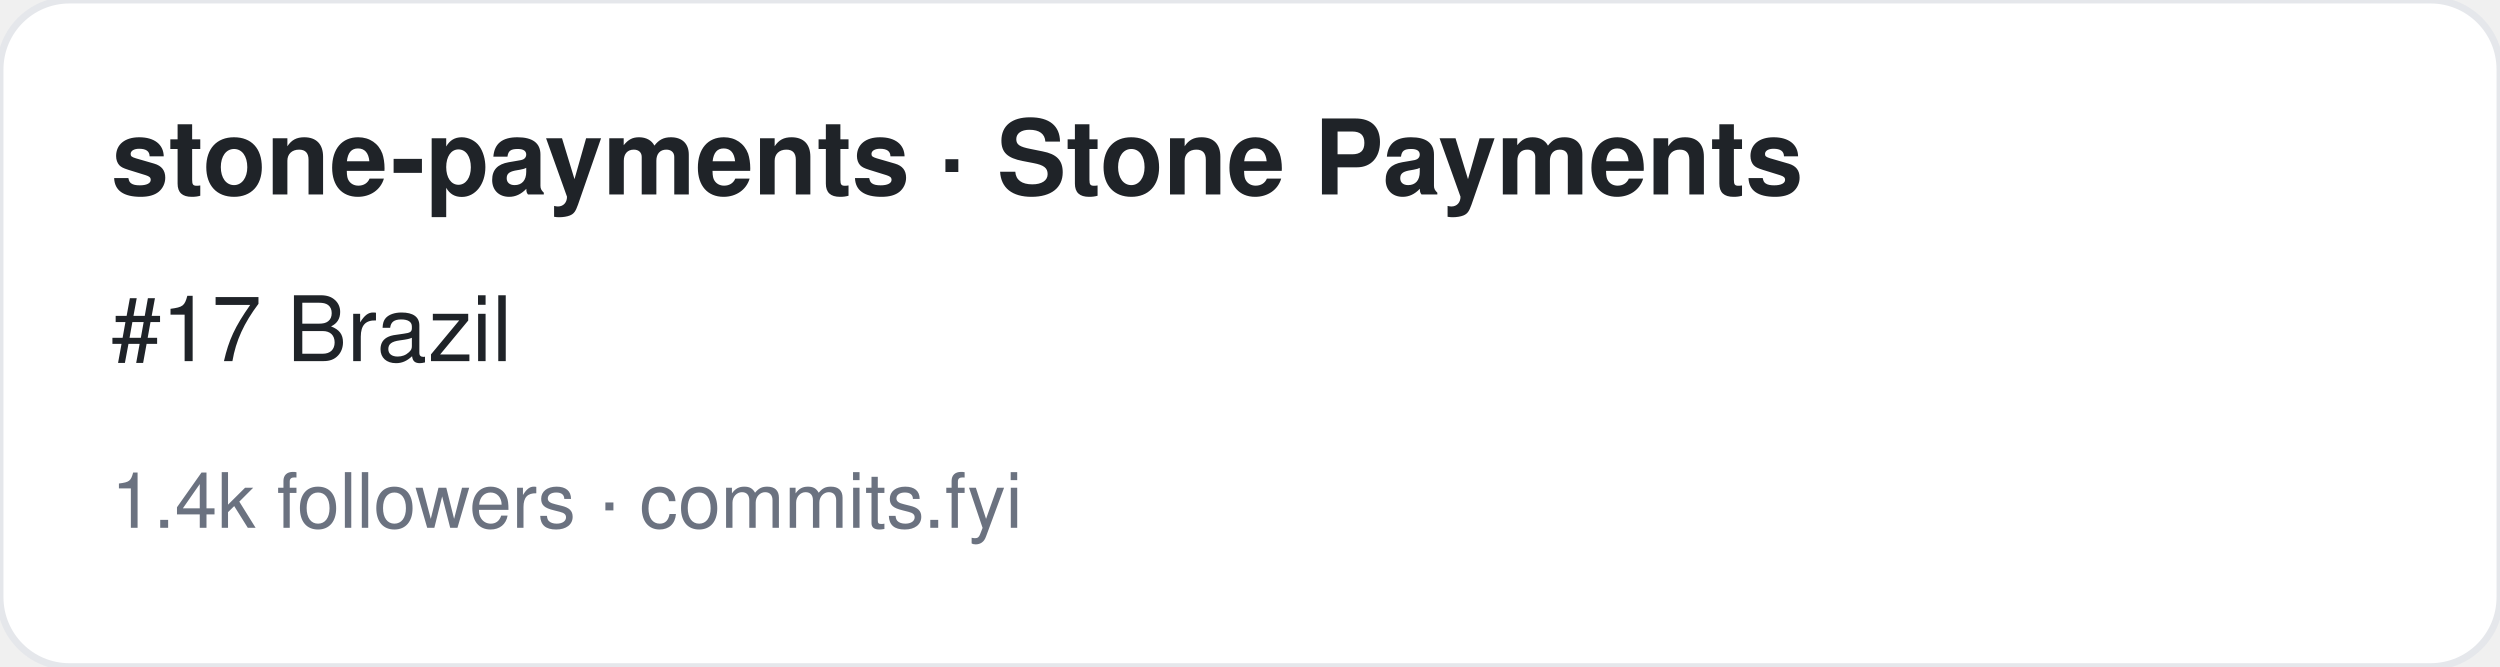
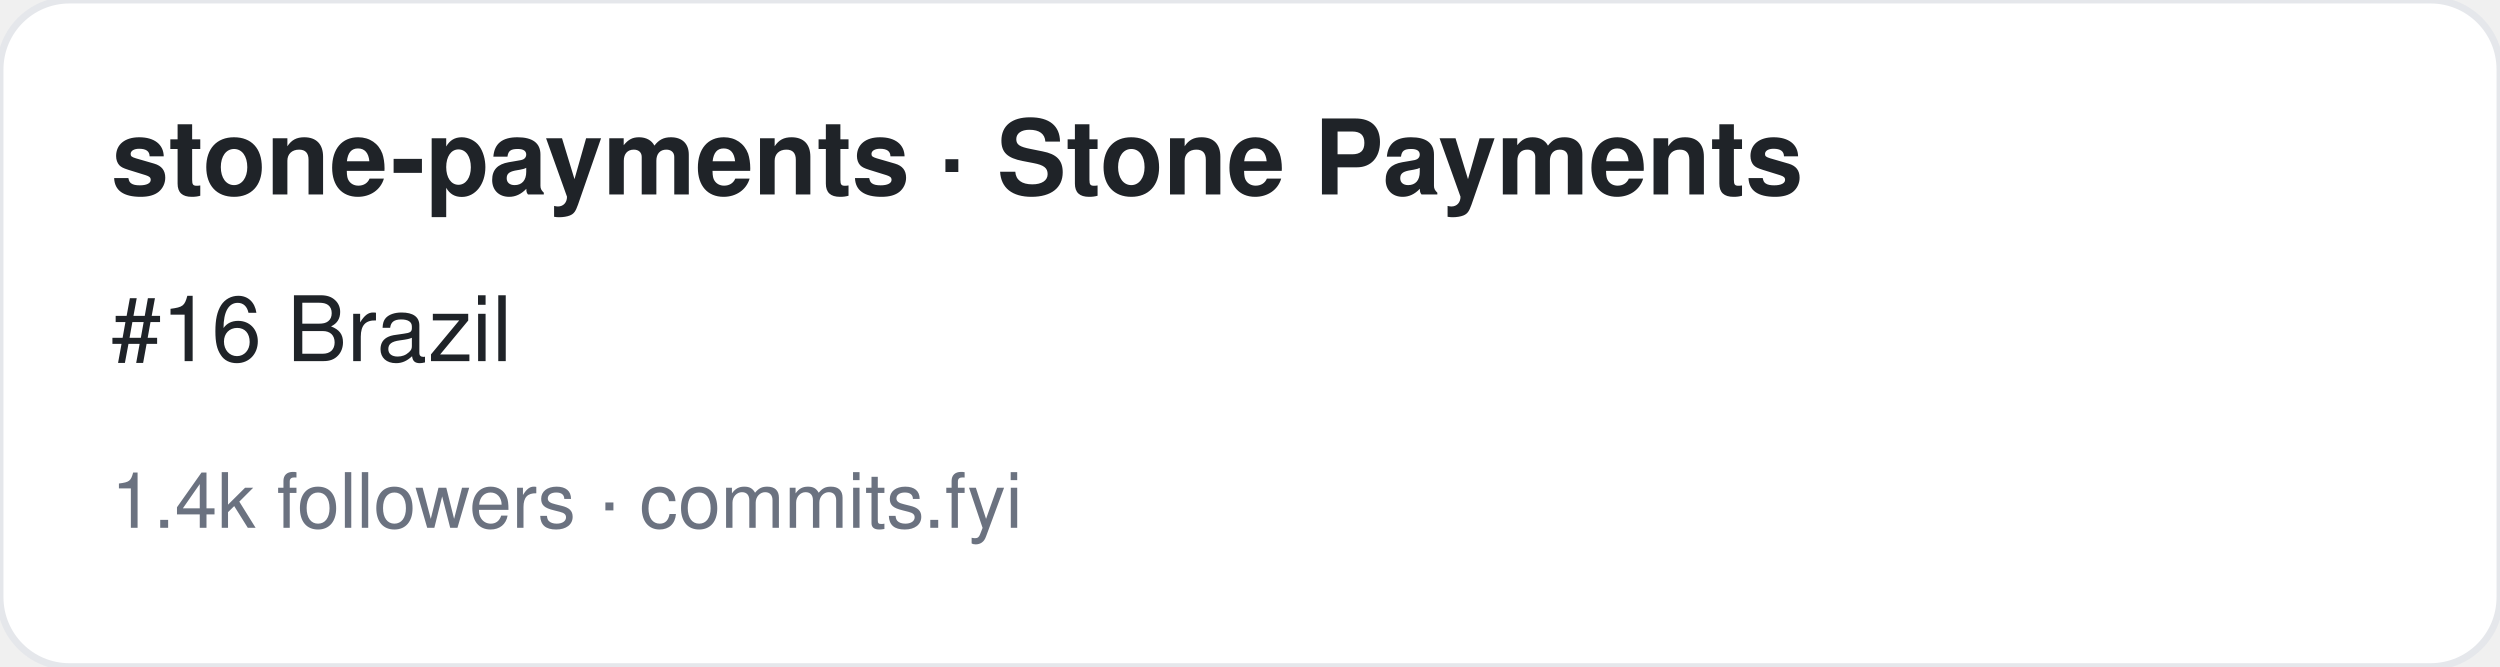
<svg xmlns="http://www.w3.org/2000/svg" width="360" height="96" viewBox="0 0 360 96" font-family="-apple-system,BlinkMacSystemFont,Segoe UI,Helvetica,Arial,sans-serif">
  <rect width="360" height="96" rx="10" fill="#ffffff" stroke="#e5e7eb" />
  <text x="16" y="28" font-size="15" font-weight="700" fill="#1f2328">stone-payments · Stone Payments</text>
-   <text x="16" y="52" font-size="13" fill="#1f2328">#17 Brazil</text>
+   <text x="16" y="52" font-size="13" fill="#1f2328">#16 Brazil</text>
  <text x="16" y="76" font-size="11" fill="#6b7280">1.4k followers · commits.fyi</text>
</svg>
